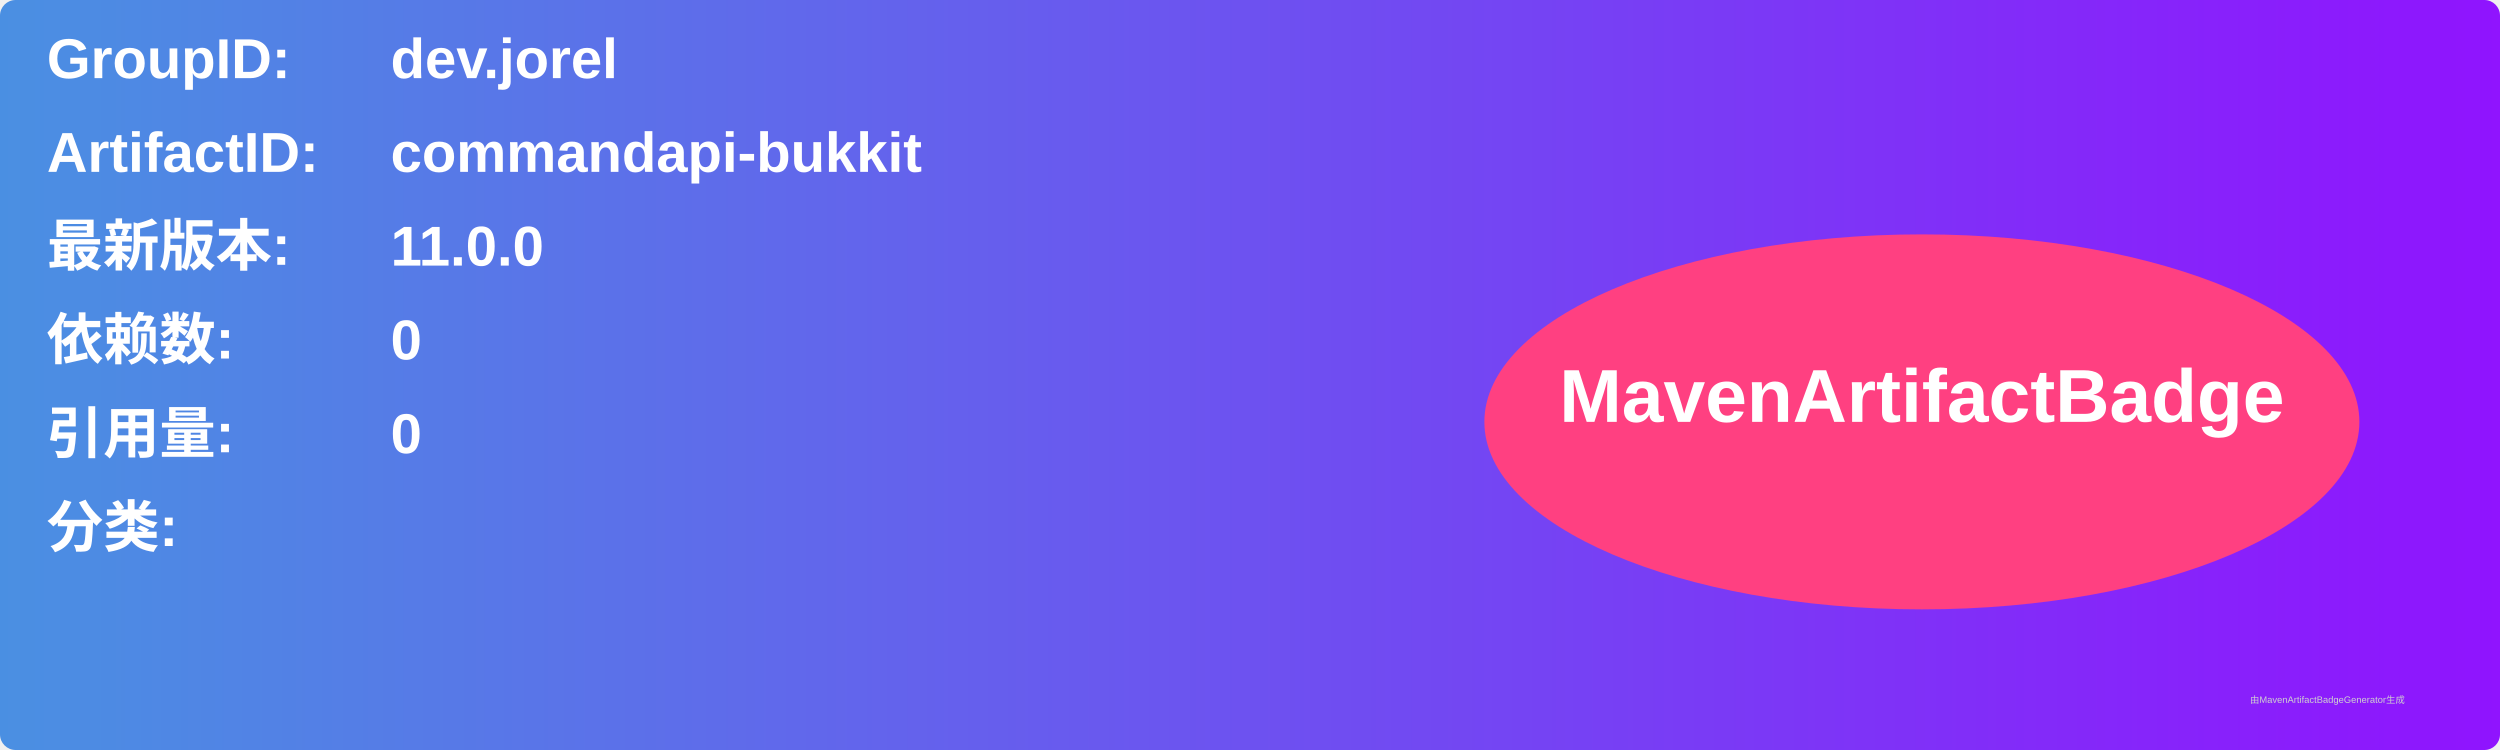
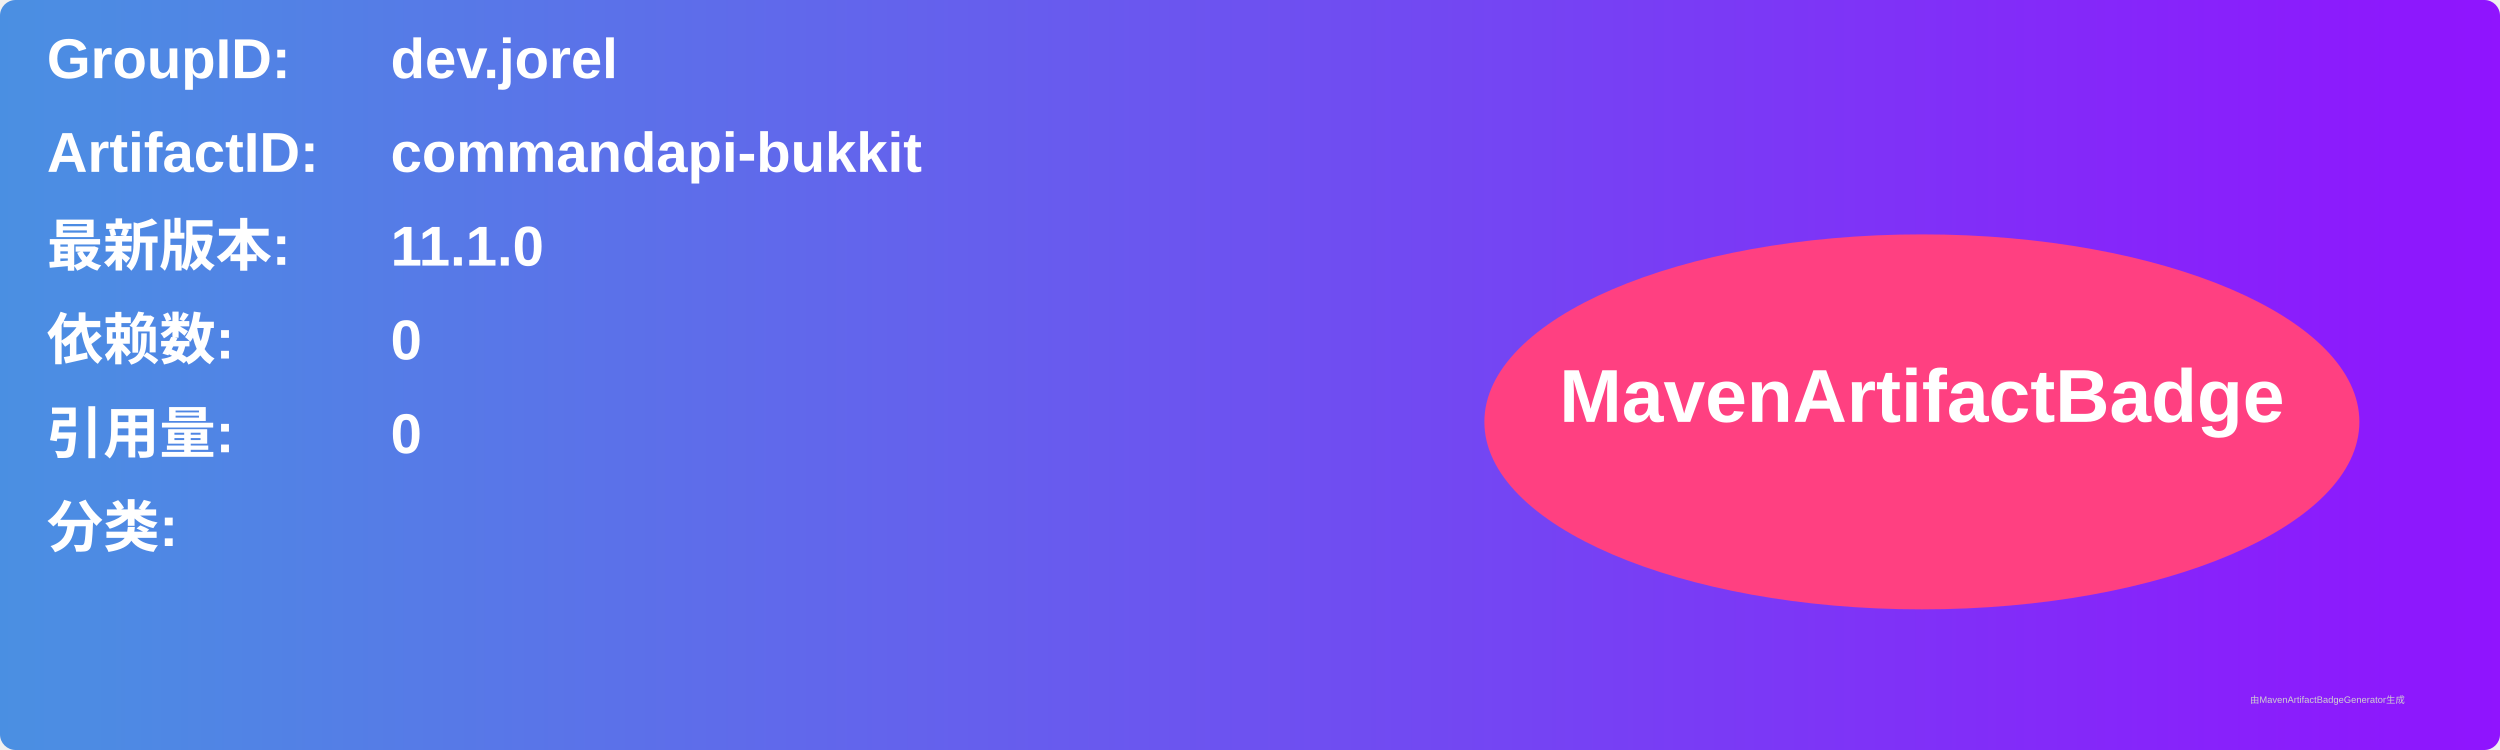
<svg xmlns="http://www.w3.org/2000/svg" width="800" height="240" viewBox="0 0 800 240">
  <linearGradient id="grad" x1="0%" y1="0%" x2="100%" y2="0%">
    <stop offset="0%" stop-color="#4a90e2" />
    <stop offset="100%" stop-color="#9013fe" />
  </linearGradient>
  <rect width="100%" height="100%" rx="5" ry="5" fill="url(#grad)" />
  <g transform="translate(15, 15)">
    <text x="0" y="10" font-family="Arial" font-size="18" fill="white" font-weight="bold" width="260">GroupID:</text>
    <text x="110" y="10" font-family="Arial" font-size="18" fill="white" font-weight="bold" width="460">dev.jorel</text>
    <text x="0" y="40" font-family="Arial" font-size="18" fill="white" font-weight="bold" width="260">ArtifactID:</text>
    <text x="110" y="40" font-family="Arial" font-size="18" fill="white" font-weight="bold" width="460">commandapi-bukkit</text>
    <text x="0" y="70" font-family="Arial" font-size="18" fill="white" font-weight="bold">最新版本:</text>
    <text x="110" y="70" font-family="Arial" font-size="18" fill="white" font-weight="bold">
-       <tspan font-weight="bold">11.0.0</tspan>
+       <tspan font-weight="bold">11.1.0</tspan>
    </text>
    <text x="0" y="100" font-family="Arial" font-size="18" fill="white" font-weight="bold">依赖数: </text>
    <text x="110" y="100" font-family="Arial" font-size="18" fill="white">
      <tspan font-weight="bold">0</tspan>
    </text>
    <text x="0" y="130" font-family="Arial" font-size="18" fill="white" font-weight="bold">引用量: </text>
    <text x="110" y="130" font-family="Arial" font-size="18" fill="white">
      <tspan font-weight="bold">0</tspan>
    </text>
    <text x="0" y="160" font-family="Arial" font-size="18" fill="white" font-weight="bold">分类:</text>
    <text x="10" y="190" font-family="Arial" font-size="10" fill="white">
      <tspan font-weight="bold" />
    </text>
    <ellipse cx="600" cy="120" rx="140" ry="60" fill="#ff4081" />
    <text x="600" y="120" text-anchor="middle" font-family="Arial" font-size="24" fill="white" font-weight="bold">MavenArtifactBadge</text>
  </g>
  <text x="720" y="225" font-family="Arial" font-size="3" fill="#d0d0d0">由MavenArtifactBadgeGenerator生成</text>
</svg>
